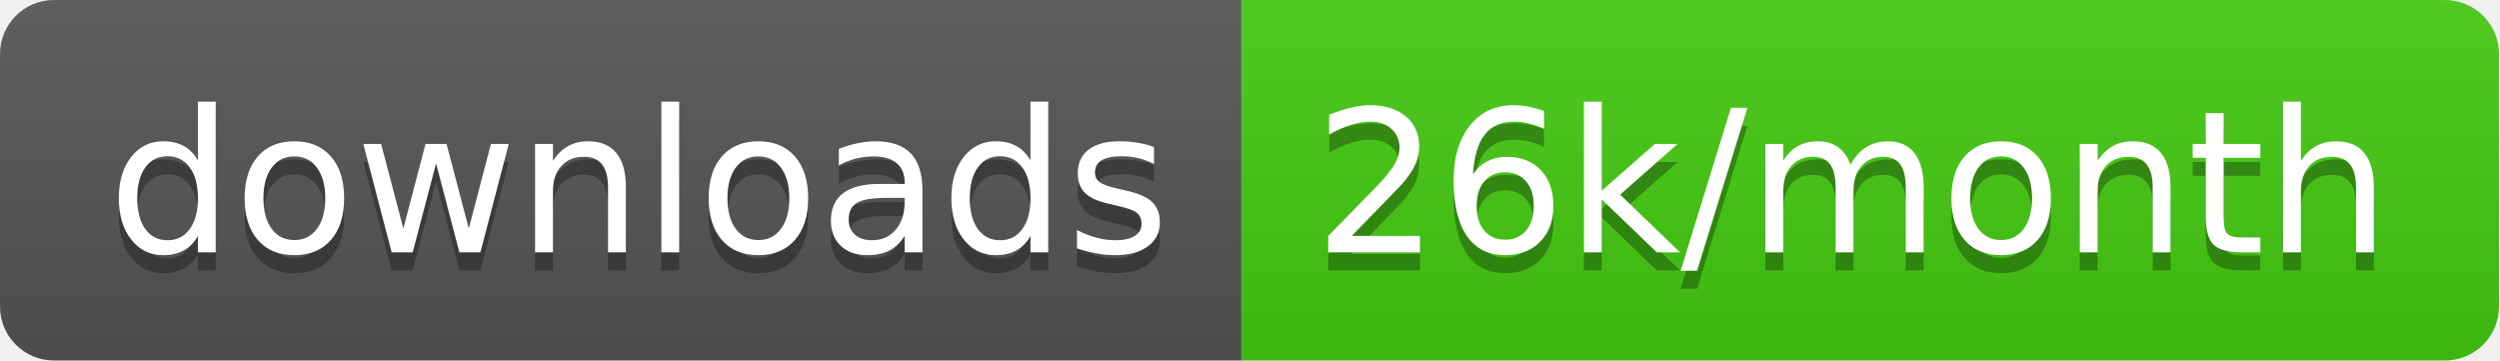
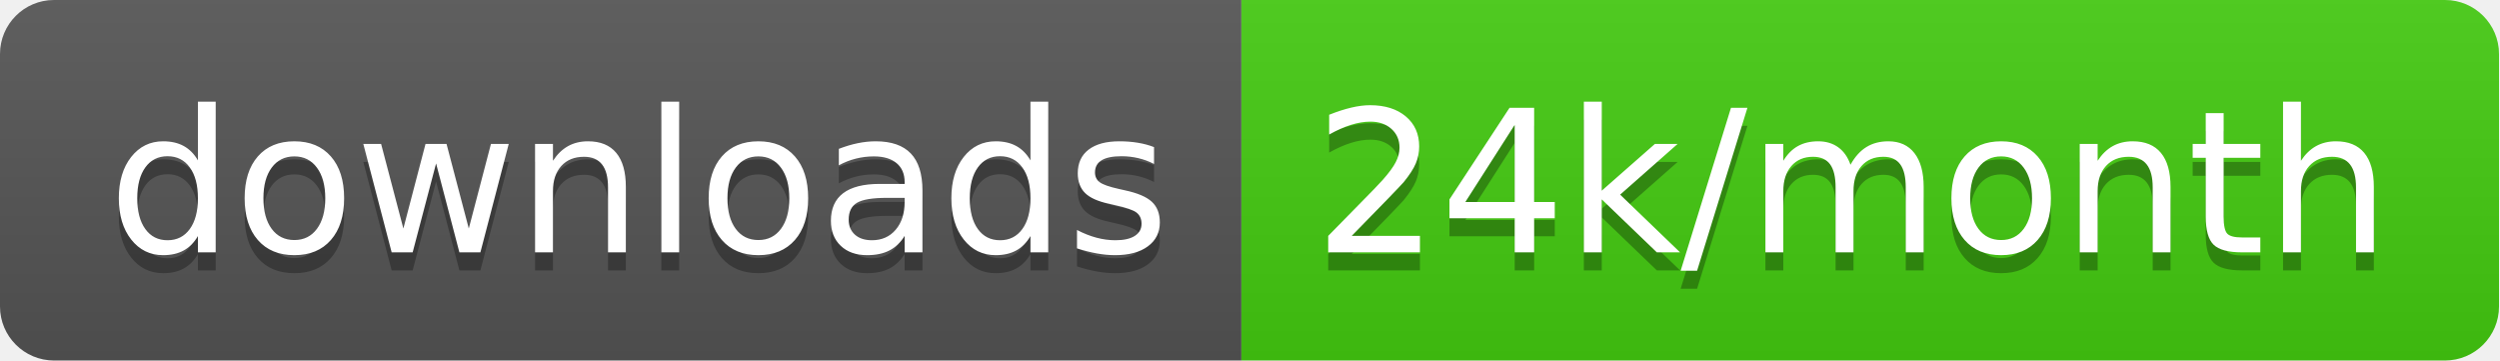
<svg xmlns="http://www.w3.org/2000/svg" width="138.7" height="20">
  <linearGradient id="smooth" x2="0" y2="100%">
    <stop offset="0" stop-color="#bbb" stop-opacity=".1" />
    <stop offset="1" stop-opacity=".1" />
  </linearGradient>
  <clipPath id="round">
    <rect width="138.7" height="20" rx="3" fill="#fff" />
  </clipPath>
  <g clip-path="url(#round)">
    <rect width="68.9" height="20" fill="#555" />
    <rect x="68.9" width="69.8" height="20" fill="#4c1" />
    <rect width="138.7" height="20" fill="url(#smooth)" />
  </g>
  <g fill="#fff" text-anchor="middle" font-family="DejaVu Sans,Verdana,Geneva,sans-serif" font-size="110">
    <text x="354.5" y="150" fill="#010101" fill-opacity=".3" transform="scale(0.1)" textLength="589.0" lengthAdjust="spacing">downloads</text>
    <text x="354.5" y="140" transform="scale(0.1)" textLength="589.0" lengthAdjust="spacing">downloads</text>
-     <text x="1028.0" y="150" fill="#010101" fill-opacity=".3" transform="scale(0.1)" textLength="598.0" lengthAdjust="spacing">26k/month</text>
-     <text x="1028.0" y="140" transform="scale(0.1)" textLength="598.0" lengthAdjust="spacing">26k/month</text>
+     <text x="1028.0" y="150" fill="#010101" fill-opacity=".3" transform="scale(0.1)" textLength="598.0" lengthAdjust="spacing">24k/month</text>
+     <text x="1028.0" y="140" transform="scale(0.1)" textLength="598.0" lengthAdjust="spacing">24k/month</text>
  </g>
</svg>
